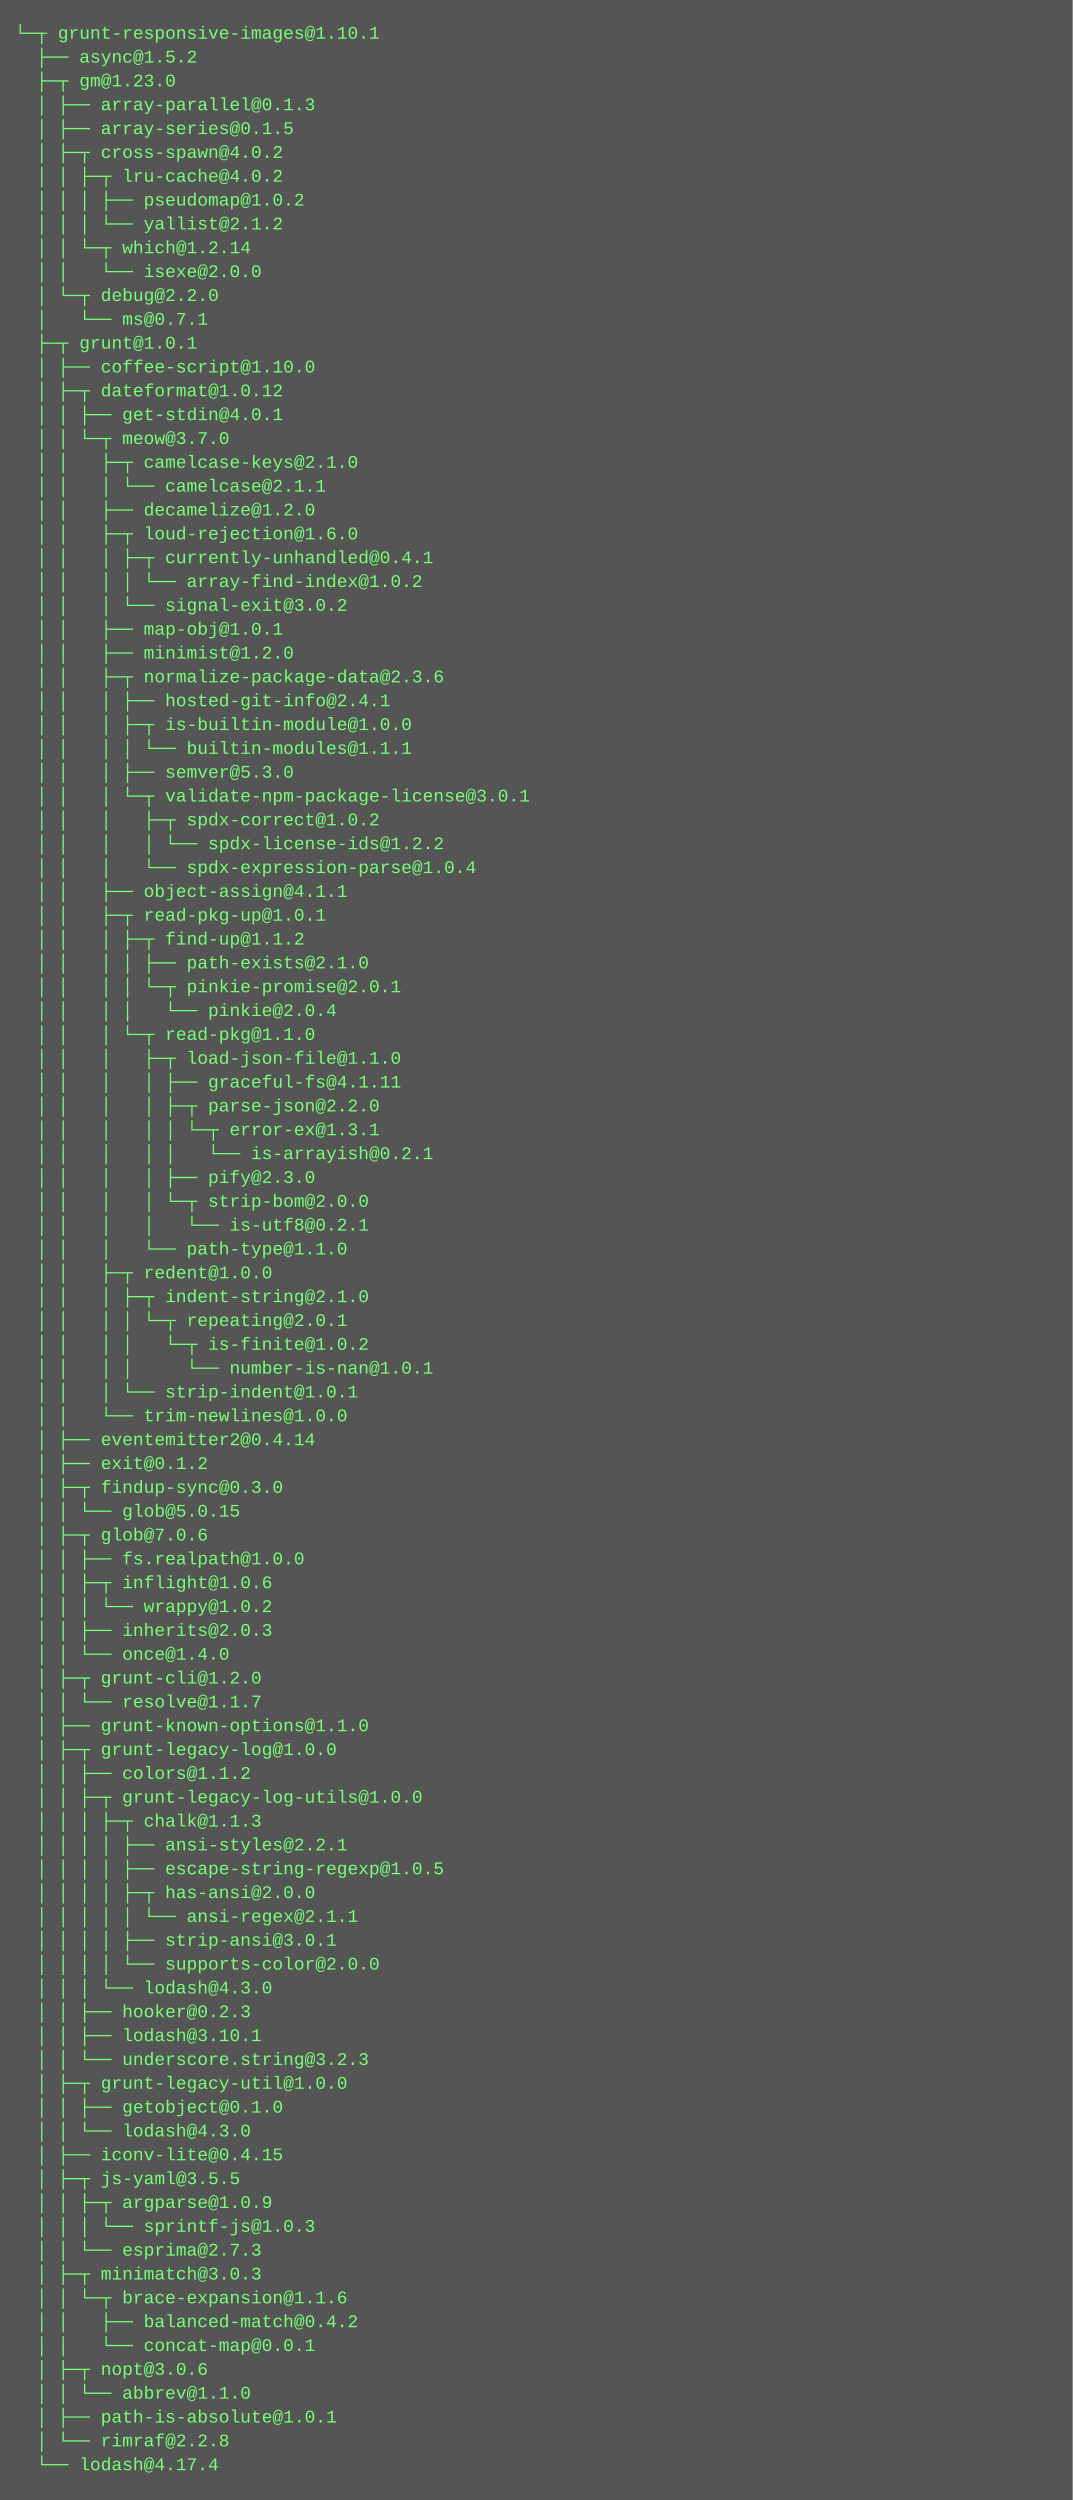
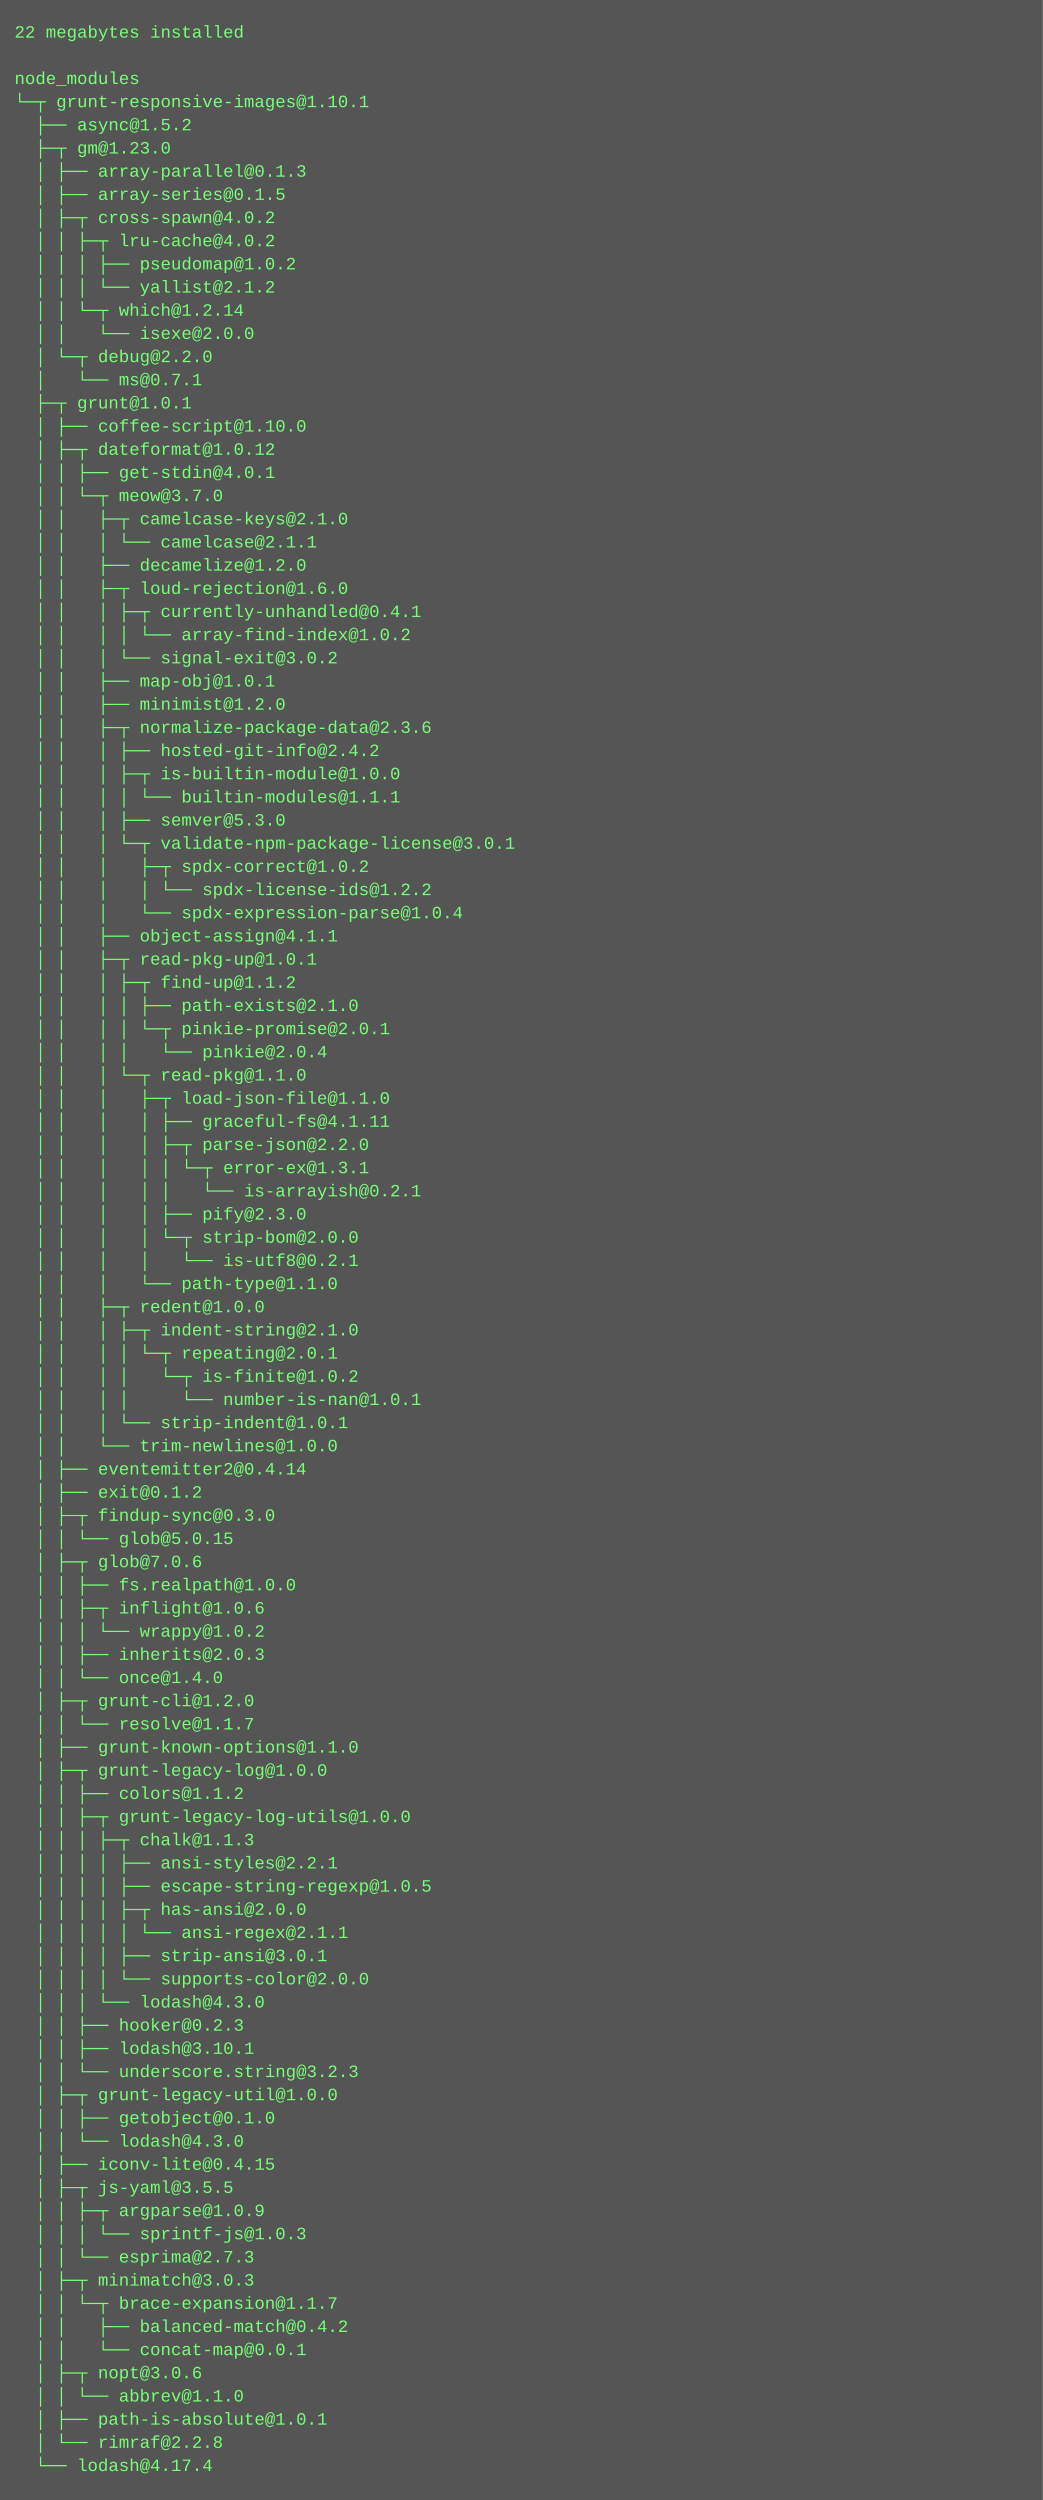
- <svg xmlns="http://www.w3.org/2000/svg" height="1678" width="720">
-   <rect height="1678" fill="#555" width="720" />
+ <svg xmlns="http://www.w3.org/2000/svg" height="1726" width="720">
+   <rect height="1726" fill="#555" width="720" />
  <text fill="#7f7" font-family="Courier New" font-size="12" xml:space="preserve">
-     <tspan x="10" y="26">└─┬ grunt-responsive-images@1.10.1 </tspan>
-     <tspan x="10" y="42">  ├── async@1.5.2 </tspan>
-     <tspan x="10" y="58">  ├─┬ gm@1.23.0 </tspan>
-     <tspan x="10" y="74">  │ ├── array-parallel@0.1.3 </tspan>
-     <tspan x="10" y="90">  │ ├── array-series@0.1.5 </tspan>
-     <tspan x="10" y="106">  │ ├─┬ cross-spawn@4.0.2 </tspan>
-     <tspan x="10" y="122">  │ │ ├─┬ lru-cache@4.0.2 </tspan>
-     <tspan x="10" y="138">  │ │ │ ├── pseudomap@1.0.2 </tspan>
-     <tspan x="10" y="154">  │ │ │ └── yallist@2.1.2 </tspan>
-     <tspan x="10" y="170">  │ │ └─┬ which@1.2.14 </tspan>
-     <tspan x="10" y="186">  │ │   └── isexe@2.0.0 </tspan>
-     <tspan x="10" y="202">  │ └─┬ debug@2.2.0 </tspan>
-     <tspan x="10" y="218">  │   └── ms@0.7.1 </tspan>
-     <tspan x="10" y="234">  ├─┬ grunt@1.0.1 </tspan>
-     <tspan x="10" y="250">  │ ├── coffee-script@1.10.0 </tspan>
-     <tspan x="10" y="266">  │ ├─┬ dateformat@1.0.12 </tspan>
-     <tspan x="10" y="282">  │ │ ├── get-stdin@4.0.1 </tspan>
-     <tspan x="10" y="298">  │ │ └─┬ meow@3.7.0 </tspan>
-     <tspan x="10" y="314">  │ │   ├─┬ camelcase-keys@2.1.0 </tspan>
-     <tspan x="10" y="330">  │ │   │ └── camelcase@2.1.1 </tspan>
-     <tspan x="10" y="346">  │ │   ├── decamelize@1.2.0 </tspan>
-     <tspan x="10" y="362">  │ │   ├─┬ loud-rejection@1.6.0 </tspan>
-     <tspan x="10" y="378">  │ │   │ ├─┬ currently-unhandled@0.4.1 </tspan>
-     <tspan x="10" y="394">  │ │   │ │ └── array-find-index@1.0.2 </tspan>
-     <tspan x="10" y="410">  │ │   │ └── signal-exit@3.0.2 </tspan>
-     <tspan x="10" y="426">  │ │   ├── map-obj@1.0.1 </tspan>
-     <tspan x="10" y="442">  │ │   ├── minimist@1.2.0 </tspan>
-     <tspan x="10" y="458">  │ │   ├─┬ normalize-package-data@2.3.6 </tspan>
-     <tspan x="10" y="474">  │ │   │ ├── hosted-git-info@2.4.1 </tspan>
-     <tspan x="10" y="490">  │ │   │ ├─┬ is-builtin-module@1.0.0 </tspan>
-     <tspan x="10" y="506">  │ │   │ │ └── builtin-modules@1.1.1 </tspan>
-     <tspan x="10" y="522">  │ │   │ ├── semver@5.3.0 </tspan>
-     <tspan x="10" y="538">  │ │   │ └─┬ validate-npm-package-license@3.0.1 </tspan>
-     <tspan x="10" y="554">  │ │   │   ├─┬ spdx-correct@1.0.2 </tspan>
-     <tspan x="10" y="570">  │ │   │   │ └── spdx-license-ids@1.2.2 </tspan>
-     <tspan x="10" y="586">  │ │   │   └── spdx-expression-parse@1.0.4 </tspan>
-     <tspan x="10" y="602">  │ │   ├── object-assign@4.1.1 </tspan>
-     <tspan x="10" y="618">  │ │   ├─┬ read-pkg-up@1.0.1 </tspan>
-     <tspan x="10" y="634">  │ │   │ ├─┬ find-up@1.1.2 </tspan>
-     <tspan x="10" y="650">  │ │   │ │ ├── path-exists@2.1.0 </tspan>
-     <tspan x="10" y="666">  │ │   │ │ └─┬ pinkie-promise@2.0.1 </tspan>
-     <tspan x="10" y="682">  │ │   │ │   └── pinkie@2.0.4 </tspan>
-     <tspan x="10" y="698">  │ │   │ └─┬ read-pkg@1.1.0 </tspan>
-     <tspan x="10" y="714">  │ │   │   ├─┬ load-json-file@1.1.0 </tspan>
-     <tspan x="10" y="730">  │ │   │   │ ├── graceful-fs@4.1.11 </tspan>
-     <tspan x="10" y="746">  │ │   │   │ ├─┬ parse-json@2.2.0 </tspan>
-     <tspan x="10" y="762">  │ │   │   │ │ └─┬ error-ex@1.3.1 </tspan>
-     <tspan x="10" y="778">  │ │   │   │ │   └── is-arrayish@0.2.1 </tspan>
-     <tspan x="10" y="794">  │ │   │   │ ├── pify@2.3.0 </tspan>
-     <tspan x="10" y="810">  │ │   │   │ └─┬ strip-bom@2.0.0 </tspan>
-     <tspan x="10" y="826">  │ │   │   │   └── is-utf8@0.2.1 </tspan>
-     <tspan x="10" y="842">  │ │   │   └── path-type@1.1.0 </tspan>
-     <tspan x="10" y="858">  │ │   ├─┬ redent@1.0.0 </tspan>
-     <tspan x="10" y="874">  │ │   │ ├─┬ indent-string@2.1.0 </tspan>
-     <tspan x="10" y="890">  │ │   │ │ └─┬ repeating@2.0.1 </tspan>
-     <tspan x="10" y="906">  │ │   │ │   └─┬ is-finite@1.0.2 </tspan>
-     <tspan x="10" y="922">  │ │   │ │     └── number-is-nan@1.0.1 </tspan>
-     <tspan x="10" y="938">  │ │   │ └── strip-indent@1.0.1 </tspan>
-     <tspan x="10" y="954">  │ │   └── trim-newlines@1.0.0 </tspan>
-     <tspan x="10" y="970">  │ ├── eventemitter2@0.4.14 </tspan>
-     <tspan x="10" y="986">  │ ├── exit@0.1.2 </tspan>
-     <tspan x="10" y="1002">  │ ├─┬ findup-sync@0.3.0 </tspan>
-     <tspan x="10" y="1018">  │ │ └── glob@5.0.15 </tspan>
-     <tspan x="10" y="1034">  │ ├─┬ glob@7.0.6 </tspan>
-     <tspan x="10" y="1050">  │ │ ├── fs.realpath@1.0.0 </tspan>
-     <tspan x="10" y="1066">  │ │ ├─┬ inflight@1.0.6 </tspan>
-     <tspan x="10" y="1082">  │ │ │ └── wrappy@1.0.2 </tspan>
-     <tspan x="10" y="1098">  │ │ ├── inherits@2.0.3 </tspan>
-     <tspan x="10" y="1114">  │ │ └── once@1.4.0 </tspan>
-     <tspan x="10" y="1130">  │ ├─┬ grunt-cli@1.2.0 </tspan>
-     <tspan x="10" y="1146">  │ │ └── resolve@1.1.7 </tspan>
-     <tspan x="10" y="1162">  │ ├── grunt-known-options@1.1.0 </tspan>
-     <tspan x="10" y="1178">  │ ├─┬ grunt-legacy-log@1.0.0 </tspan>
-     <tspan x="10" y="1194">  │ │ ├── colors@1.1.2 </tspan>
-     <tspan x="10" y="1210">  │ │ ├─┬ grunt-legacy-log-utils@1.0.0 </tspan>
-     <tspan x="10" y="1226">  │ │ │ ├─┬ chalk@1.1.3 </tspan>
-     <tspan x="10" y="1242">  │ │ │ │ ├── ansi-styles@2.2.1 </tspan>
-     <tspan x="10" y="1258">  │ │ │ │ ├── escape-string-regexp@1.0.5 </tspan>
-     <tspan x="10" y="1274">  │ │ │ │ ├─┬ has-ansi@2.0.0 </tspan>
-     <tspan x="10" y="1290">  │ │ │ │ │ └── ansi-regex@2.1.1 </tspan>
-     <tspan x="10" y="1306">  │ │ │ │ ├── strip-ansi@3.0.1 </tspan>
-     <tspan x="10" y="1322">  │ │ │ │ └── supports-color@2.0.0 </tspan>
-     <tspan x="10" y="1338">  │ │ │ └── lodash@4.3.0 </tspan>
-     <tspan x="10" y="1354">  │ │ ├── hooker@0.2.3 </tspan>
-     <tspan x="10" y="1370">  │ │ ├── lodash@3.10.1 </tspan>
-     <tspan x="10" y="1386">  │ │ └── underscore.string@3.2.3 </tspan>
-     <tspan x="10" y="1402">  │ ├─┬ grunt-legacy-util@1.0.0 </tspan>
-     <tspan x="10" y="1418">  │ │ ├── getobject@0.1.0 </tspan>
-     <tspan x="10" y="1434">  │ │ └── lodash@4.3.0 </tspan>
-     <tspan x="10" y="1450">  │ ├── iconv-lite@0.4.15 </tspan>
-     <tspan x="10" y="1466">  │ ├─┬ js-yaml@3.5.5 </tspan>
-     <tspan x="10" y="1482">  │ │ ├─┬ argparse@1.0.9 </tspan>
-     <tspan x="10" y="1498">  │ │ │ └── sprintf-js@1.0.3 </tspan>
-     <tspan x="10" y="1514">  │ │ └── esprima@2.7.3 </tspan>
-     <tspan x="10" y="1530">  │ ├─┬ minimatch@3.0.3 </tspan>
-     <tspan x="10" y="1546">  │ │ └─┬ brace-expansion@1.1.6 </tspan>
-     <tspan x="10" y="1562">  │ │   ├── balanced-match@0.4.2 </tspan>
-     <tspan x="10" y="1578">  │ │   └── concat-map@0.0.1 </tspan>
-     <tspan x="10" y="1594">  │ ├─┬ nopt@3.0.6 </tspan>
-     <tspan x="10" y="1610">  │ │ └── abbrev@1.1.0 </tspan>
-     <tspan x="10" y="1626">  │ ├── path-is-absolute@1.0.1 </tspan>
-     <tspan x="10" y="1642">  │ └── rimraf@2.2.8 </tspan>
-     <tspan x="10" y="1658">  └── lodash@4.17.4</tspan>
+     <tspan x="10" y="26">22 megabytes installed</tspan>
+     <tspan x="10" y="42" />
+     <tspan x="10" y="58">node_modules</tspan>
+     <tspan x="10" y="74">└─┬ grunt-responsive-images@1.10.1 </tspan>
+     <tspan x="10" y="90">  ├── async@1.5.2 </tspan>
+     <tspan x="10" y="106">  ├─┬ gm@1.23.0 </tspan>
+     <tspan x="10" y="122">  │ ├── array-parallel@0.1.3 </tspan>
+     <tspan x="10" y="138">  │ ├── array-series@0.1.5 </tspan>
+     <tspan x="10" y="154">  │ ├─┬ cross-spawn@4.0.2 </tspan>
+     <tspan x="10" y="170">  │ │ ├─┬ lru-cache@4.0.2 </tspan>
+     <tspan x="10" y="186">  │ │ │ ├── pseudomap@1.0.2 </tspan>
+     <tspan x="10" y="202">  │ │ │ └── yallist@2.1.2 </tspan>
+     <tspan x="10" y="218">  │ │ └─┬ which@1.2.14 </tspan>
+     <tspan x="10" y="234">  │ │   └── isexe@2.0.0 </tspan>
+     <tspan x="10" y="250">  │ └─┬ debug@2.2.0 </tspan>
+     <tspan x="10" y="266">  │   └── ms@0.7.1 </tspan>
+     <tspan x="10" y="282">  ├─┬ grunt@1.0.1 </tspan>
+     <tspan x="10" y="298">  │ ├── coffee-script@1.10.0 </tspan>
+     <tspan x="10" y="314">  │ ├─┬ dateformat@1.0.12 </tspan>
+     <tspan x="10" y="330">  │ │ ├── get-stdin@4.0.1 </tspan>
+     <tspan x="10" y="346">  │ │ └─┬ meow@3.7.0 </tspan>
+     <tspan x="10" y="362">  │ │   ├─┬ camelcase-keys@2.1.0 </tspan>
+     <tspan x="10" y="378">  │ │   │ └── camelcase@2.1.1 </tspan>
+     <tspan x="10" y="394">  │ │   ├── decamelize@1.2.0 </tspan>
+     <tspan x="10" y="410">  │ │   ├─┬ loud-rejection@1.6.0 </tspan>
+     <tspan x="10" y="426">  │ │   │ ├─┬ currently-unhandled@0.4.1 </tspan>
+     <tspan x="10" y="442">  │ │   │ │ └── array-find-index@1.0.2 </tspan>
+     <tspan x="10" y="458">  │ │   │ └── signal-exit@3.0.2 </tspan>
+     <tspan x="10" y="474">  │ │   ├── map-obj@1.0.1 </tspan>
+     <tspan x="10" y="490">  │ │   ├── minimist@1.2.0 </tspan>
+     <tspan x="10" y="506">  │ │   ├─┬ normalize-package-data@2.3.6 </tspan>
+     <tspan x="10" y="522">  │ │   │ ├── hosted-git-info@2.4.2 </tspan>
+     <tspan x="10" y="538">  │ │   │ ├─┬ is-builtin-module@1.0.0 </tspan>
+     <tspan x="10" y="554">  │ │   │ │ └── builtin-modules@1.1.1 </tspan>
+     <tspan x="10" y="570">  │ │   │ ├── semver@5.3.0 </tspan>
+     <tspan x="10" y="586">  │ │   │ └─┬ validate-npm-package-license@3.0.1 </tspan>
+     <tspan x="10" y="602">  │ │   │   ├─┬ spdx-correct@1.0.2 </tspan>
+     <tspan x="10" y="618">  │ │   │   │ └── spdx-license-ids@1.2.2 </tspan>
+     <tspan x="10" y="634">  │ │   │   └── spdx-expression-parse@1.0.4 </tspan>
+     <tspan x="10" y="650">  │ │   ├── object-assign@4.1.1 </tspan>
+     <tspan x="10" y="666">  │ │   ├─┬ read-pkg-up@1.0.1 </tspan>
+     <tspan x="10" y="682">  │ │   │ ├─┬ find-up@1.1.2 </tspan>
+     <tspan x="10" y="698">  │ │   │ │ ├── path-exists@2.1.0 </tspan>
+     <tspan x="10" y="714">  │ │   │ │ └─┬ pinkie-promise@2.0.1 </tspan>
+     <tspan x="10" y="730">  │ │   │ │   └── pinkie@2.0.4 </tspan>
+     <tspan x="10" y="746">  │ │   │ └─┬ read-pkg@1.1.0 </tspan>
+     <tspan x="10" y="762">  │ │   │   ├─┬ load-json-file@1.1.0 </tspan>
+     <tspan x="10" y="778">  │ │   │   │ ├── graceful-fs@4.1.11 </tspan>
+     <tspan x="10" y="794">  │ │   │   │ ├─┬ parse-json@2.2.0 </tspan>
+     <tspan x="10" y="810">  │ │   │   │ │ └─┬ error-ex@1.3.1 </tspan>
+     <tspan x="10" y="826">  │ │   │   │ │   └── is-arrayish@0.2.1 </tspan>
+     <tspan x="10" y="842">  │ │   │   │ ├── pify@2.3.0 </tspan>
+     <tspan x="10" y="858">  │ │   │   │ └─┬ strip-bom@2.0.0 </tspan>
+     <tspan x="10" y="874">  │ │   │   │   └── is-utf8@0.2.1 </tspan>
+     <tspan x="10" y="890">  │ │   │   └── path-type@1.1.0 </tspan>
+     <tspan x="10" y="906">  │ │   ├─┬ redent@1.0.0 </tspan>
+     <tspan x="10" y="922">  │ │   │ ├─┬ indent-string@2.1.0 </tspan>
+     <tspan x="10" y="938">  │ │   │ │ └─┬ repeating@2.0.1 </tspan>
+     <tspan x="10" y="954">  │ │   │ │   └─┬ is-finite@1.0.2 </tspan>
+     <tspan x="10" y="970">  │ │   │ │     └── number-is-nan@1.0.1 </tspan>
+     <tspan x="10" y="986">  │ │   │ └── strip-indent@1.0.1 </tspan>
+     <tspan x="10" y="1002">  │ │   └── trim-newlines@1.0.0 </tspan>
+     <tspan x="10" y="1018">  │ ├── eventemitter2@0.4.14 </tspan>
+     <tspan x="10" y="1034">  │ ├── exit@0.1.2 </tspan>
+     <tspan x="10" y="1050">  │ ├─┬ findup-sync@0.3.0 </tspan>
+     <tspan x="10" y="1066">  │ │ └── glob@5.0.15 </tspan>
+     <tspan x="10" y="1082">  │ ├─┬ glob@7.0.6 </tspan>
+     <tspan x="10" y="1098">  │ │ ├── fs.realpath@1.0.0 </tspan>
+     <tspan x="10" y="1114">  │ │ ├─┬ inflight@1.0.6 </tspan>
+     <tspan x="10" y="1130">  │ │ │ └── wrappy@1.0.2 </tspan>
+     <tspan x="10" y="1146">  │ │ ├── inherits@2.0.3 </tspan>
+     <tspan x="10" y="1162">  │ │ └── once@1.4.0 </tspan>
+     <tspan x="10" y="1178">  │ ├─┬ grunt-cli@1.2.0 </tspan>
+     <tspan x="10" y="1194">  │ │ └── resolve@1.1.7 </tspan>
+     <tspan x="10" y="1210">  │ ├── grunt-known-options@1.1.0 </tspan>
+     <tspan x="10" y="1226">  │ ├─┬ grunt-legacy-log@1.0.0 </tspan>
+     <tspan x="10" y="1242">  │ │ ├── colors@1.1.2 </tspan>
+     <tspan x="10" y="1258">  │ │ ├─┬ grunt-legacy-log-utils@1.0.0 </tspan>
+     <tspan x="10" y="1274">  │ │ │ ├─┬ chalk@1.1.3 </tspan>
+     <tspan x="10" y="1290">  │ │ │ │ ├── ansi-styles@2.2.1 </tspan>
+     <tspan x="10" y="1306">  │ │ │ │ ├── escape-string-regexp@1.0.5 </tspan>
+     <tspan x="10" y="1322">  │ │ │ │ ├─┬ has-ansi@2.0.0 </tspan>
+     <tspan x="10" y="1338">  │ │ │ │ │ └── ansi-regex@2.1.1 </tspan>
+     <tspan x="10" y="1354">  │ │ │ │ ├── strip-ansi@3.0.1 </tspan>
+     <tspan x="10" y="1370">  │ │ │ │ └── supports-color@2.0.0 </tspan>
+     <tspan x="10" y="1386">  │ │ │ └── lodash@4.3.0 </tspan>
+     <tspan x="10" y="1402">  │ │ ├── hooker@0.2.3 </tspan>
+     <tspan x="10" y="1418">  │ │ ├── lodash@3.10.1 </tspan>
+     <tspan x="10" y="1434">  │ │ └── underscore.string@3.2.3 </tspan>
+     <tspan x="10" y="1450">  │ ├─┬ grunt-legacy-util@1.0.0 </tspan>
+     <tspan x="10" y="1466">  │ │ ├── getobject@0.1.0 </tspan>
+     <tspan x="10" y="1482">  │ │ └── lodash@4.3.0 </tspan>
+     <tspan x="10" y="1498">  │ ├── iconv-lite@0.4.15 </tspan>
+     <tspan x="10" y="1514">  │ ├─┬ js-yaml@3.5.5 </tspan>
+     <tspan x="10" y="1530">  │ │ ├─┬ argparse@1.0.9 </tspan>
+     <tspan x="10" y="1546">  │ │ │ └── sprintf-js@1.0.3 </tspan>
+     <tspan x="10" y="1562">  │ │ └── esprima@2.7.3 </tspan>
+     <tspan x="10" y="1578">  │ ├─┬ minimatch@3.0.3 </tspan>
+     <tspan x="10" y="1594">  │ │ └─┬ brace-expansion@1.1.7 </tspan>
+     <tspan x="10" y="1610">  │ │   ├── balanced-match@0.4.2 </tspan>
+     <tspan x="10" y="1626">  │ │   └── concat-map@0.0.1 </tspan>
+     <tspan x="10" y="1642">  │ ├─┬ nopt@3.0.6 </tspan>
+     <tspan x="10" y="1658">  │ │ └── abbrev@1.1.0 </tspan>
+     <tspan x="10" y="1674">  │ ├── path-is-absolute@1.0.1 </tspan>
+     <tspan x="10" y="1690">  │ └── rimraf@2.2.8 </tspan>
+     <tspan x="10" y="1706">  └── lodash@4.17.4</tspan>
  </text>
</svg>
